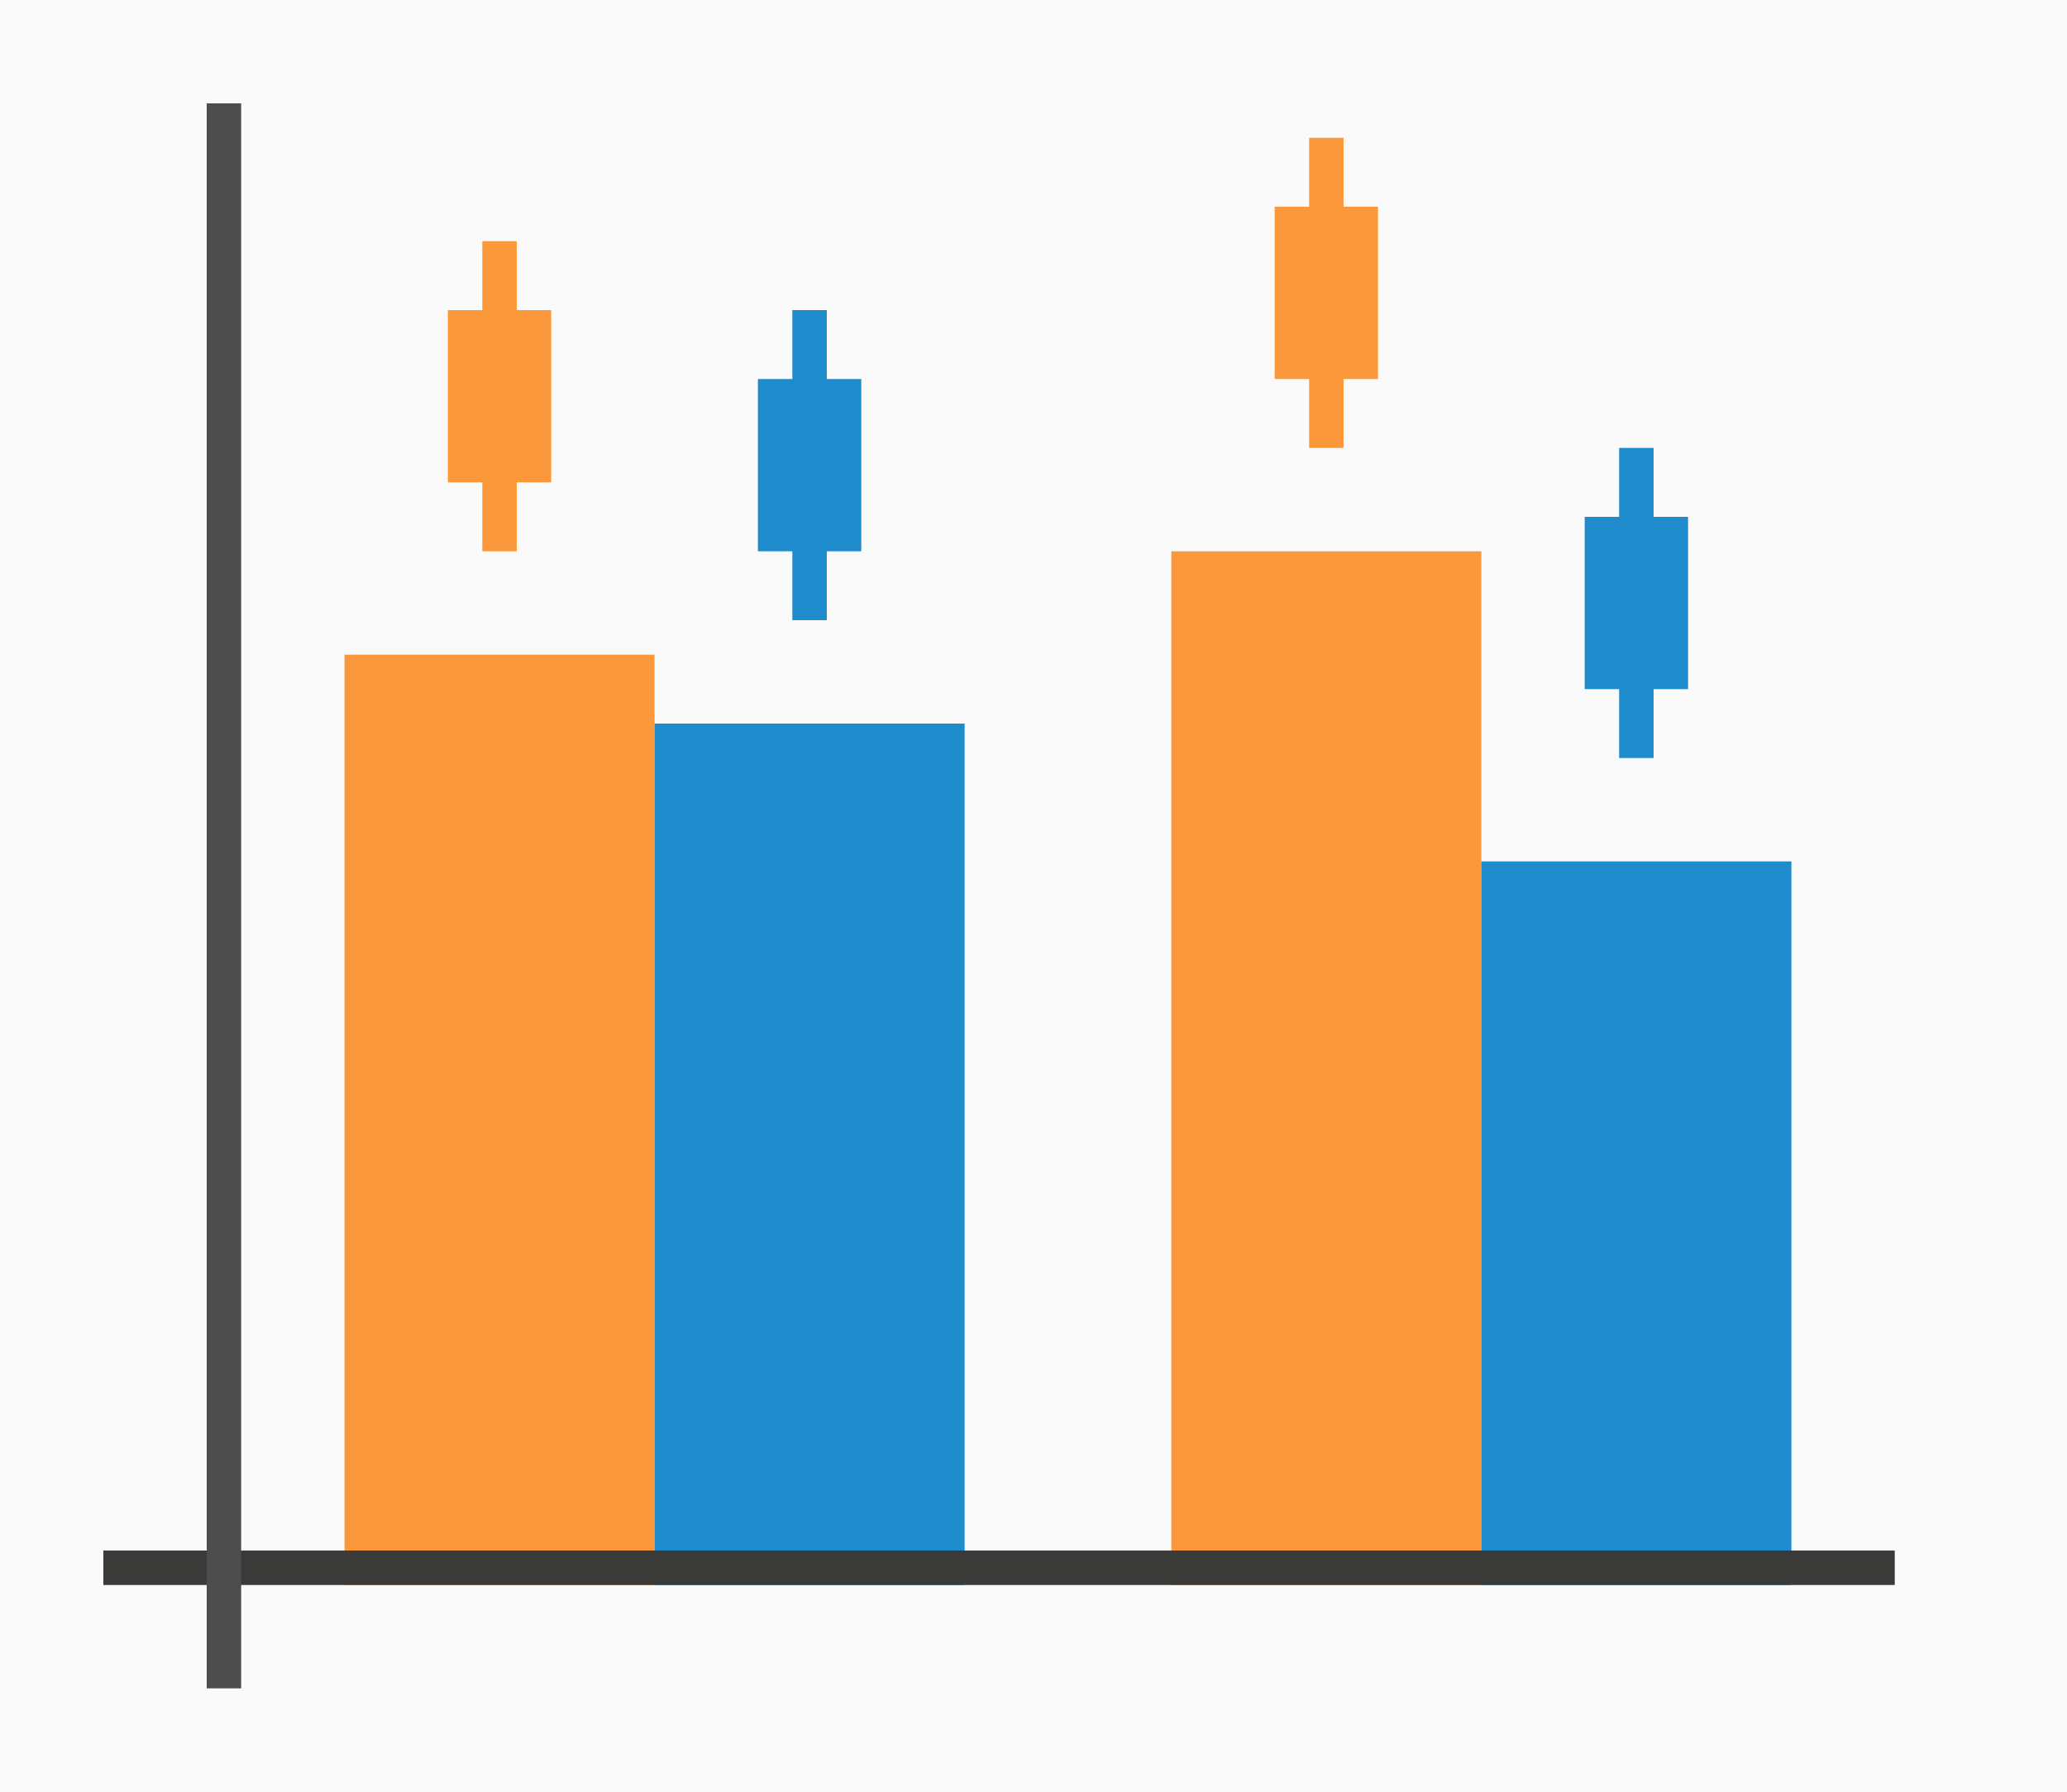
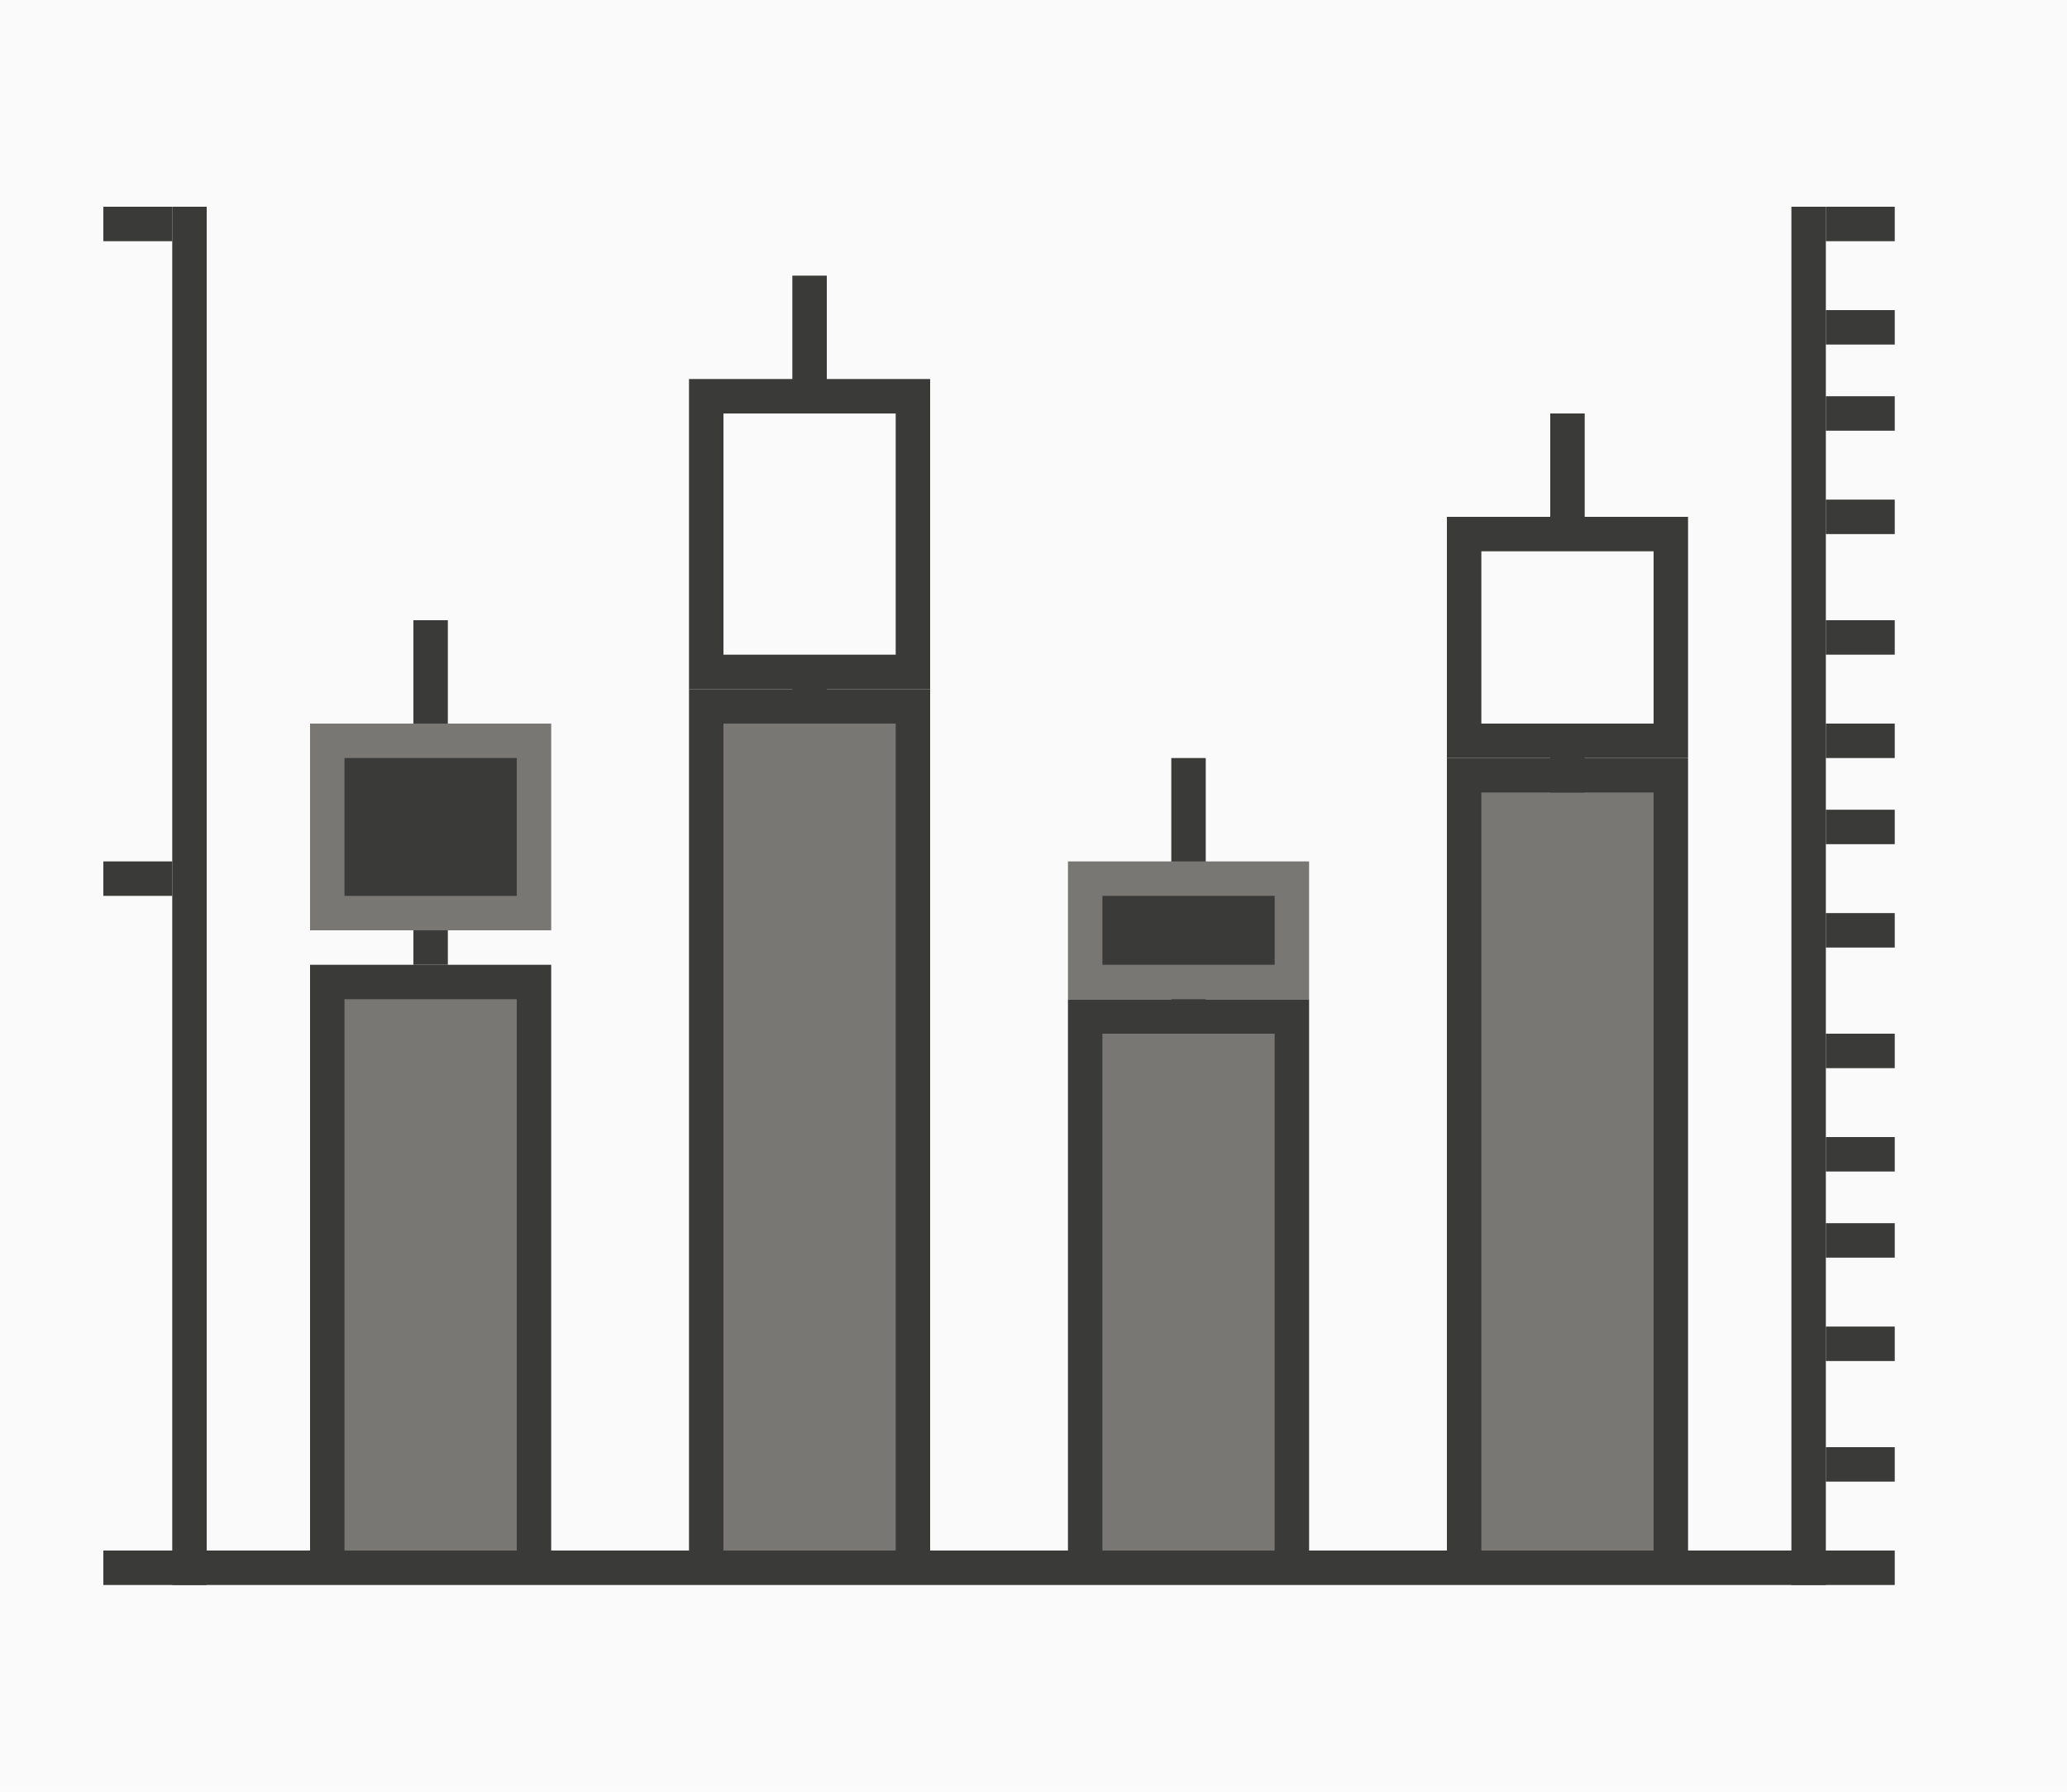
<svg xmlns="http://www.w3.org/2000/svg" height="52" viewBox="0 0 60 52" width="60">
  <path d="m0 0h60v52h-60z" fill="#fafafa" />
-   <path d="m10 19h9v27h-9z" fill="#fb983b" />
-   <path d="m19 21h9v25h-9z" fill="#1e8bcd" />
-   <path d="m34 16h9v30h-9z" fill="#fb983b" />
-   <path d="m43 25h9v21h-9z" fill="#1e8bcd" />
-   <path d="m3 45h52v1h-52z" fill="#3a3a38" />
-   <path d="m6 3h1v46h-1z" fill="#4d4d4d" />
-   <g fill="#fb983b">
-     <path d="m13 9h3v5h-3z" />
-     <path d="m14 7h1v9h-1z" />
-     <path d="m37 6h3v5h-3z" />
-     <path d="m38 4h1v9h-1z" />
+   <g fill="#3a3a38">
+     <path d="m9 28h7v17h-7z" stroke-width=".7" />
+     <path d="m20 20h7v25h-7z" stroke-width=".882" />
+     <path d="m31 29h7v16h-7z" stroke-width=".644" />
+     <path d="m42 22h7v23h-7z" stroke-width=".923" />
+     <path d="m3 45h52v1h-52z" />
+     <path d="m5 6h1v40h-1z" stroke-width=".933" />
+     <path d="m12 18h1v10h-1z" stroke-width="1.054" />
+     <path d="m3 6h2v1h-2z" />
+     <path d="m3 25h2v1h-2z" />
  </g>
-   <g fill="#1e8bcd">
-     <path d="m22 11h3v5h-3z" />
-     <path d="m23 9h1v9h-1z" />
-     <path d="m46 15h3v5h-3z" />
-     <path d="m47 13h1v9h-1z" />
+   <path d="m10 29h5v16h-5z" fill="#797774" stroke-width=".574" />
+   <path d="m21 21h5v24h-5z" fill="#797774" stroke-width=".73" />
+   <path d="m20 11h7v9h-7z" fill="#3a3a38" stroke-width="2.049" />
+   <path d="m23 8h1v13h-1z" fill="#3a3a38" stroke-width="1.202" />
+   <path d="m21 12h5v7h-5z" fill="#fafafa" stroke-width="1.528" />
+   <path d="m32 30h5v15h-5z" fill="#797774" stroke-width=".527" />
+   <path d="m34 22h1v8h-1z" fill="#3a3a38" stroke-width=".943" />
+   <path d="m43 23h5v22h-5z" fill="#797774" stroke-width=".763" />
+   <path d="m42 15h7v7h-7z" fill="#3a3a38" stroke-width="2.049" />
+   <path d="m45 12h1v11h-1z" fill="#3a3a38" stroke-width="1.202" />
+   <path d="m43 16h5v5h-5z" fill="#fafafa" stroke-width="1.528" />
+   <g fill="#3a3a38">
+     <path d="m53 6h-1v40h1z" stroke-width=".933" />
+     <path d="m55 6h-2v1h2z" />
+     <path d="m55 9h-2v1h2z" />
+     <path d="m55 11.5h-2v1h2z" />
+     <path d="m55 14.5h-2v1h2z" />
+     <path d="m55 18h-2v1h2z" />
+     <path d="m55 21h-2v1h2z" />
+     <path d="m55 23.5h-2v1h2z" />
+     <path d="m55 26.5h-2v1h2z" />
+     <path d="m55 30h-2v1h2z" />
+     <path d="m55 33h-2v1h2z" />
+     <path d="m55 35.5h-2v1h2z" />
+     <path d="m55 38.5h-2v1h2z" />
+     <path d="m55 42h-2v1h2z" />
  </g>
+   <path d="m9 21h7v6h-7z" fill="#797774" stroke-width="1.673" />
+   <path d="m10 22h5v4h-5z" fill="#3a3a38" stroke-width="1.155" />
+   <path d="m31 25h7v4h-7z" fill="#797774" stroke-width="1.366" />
+   <path d="m32 26h5v2h-5z" fill="#3a3a38" stroke-width=".816" />
</svg>
